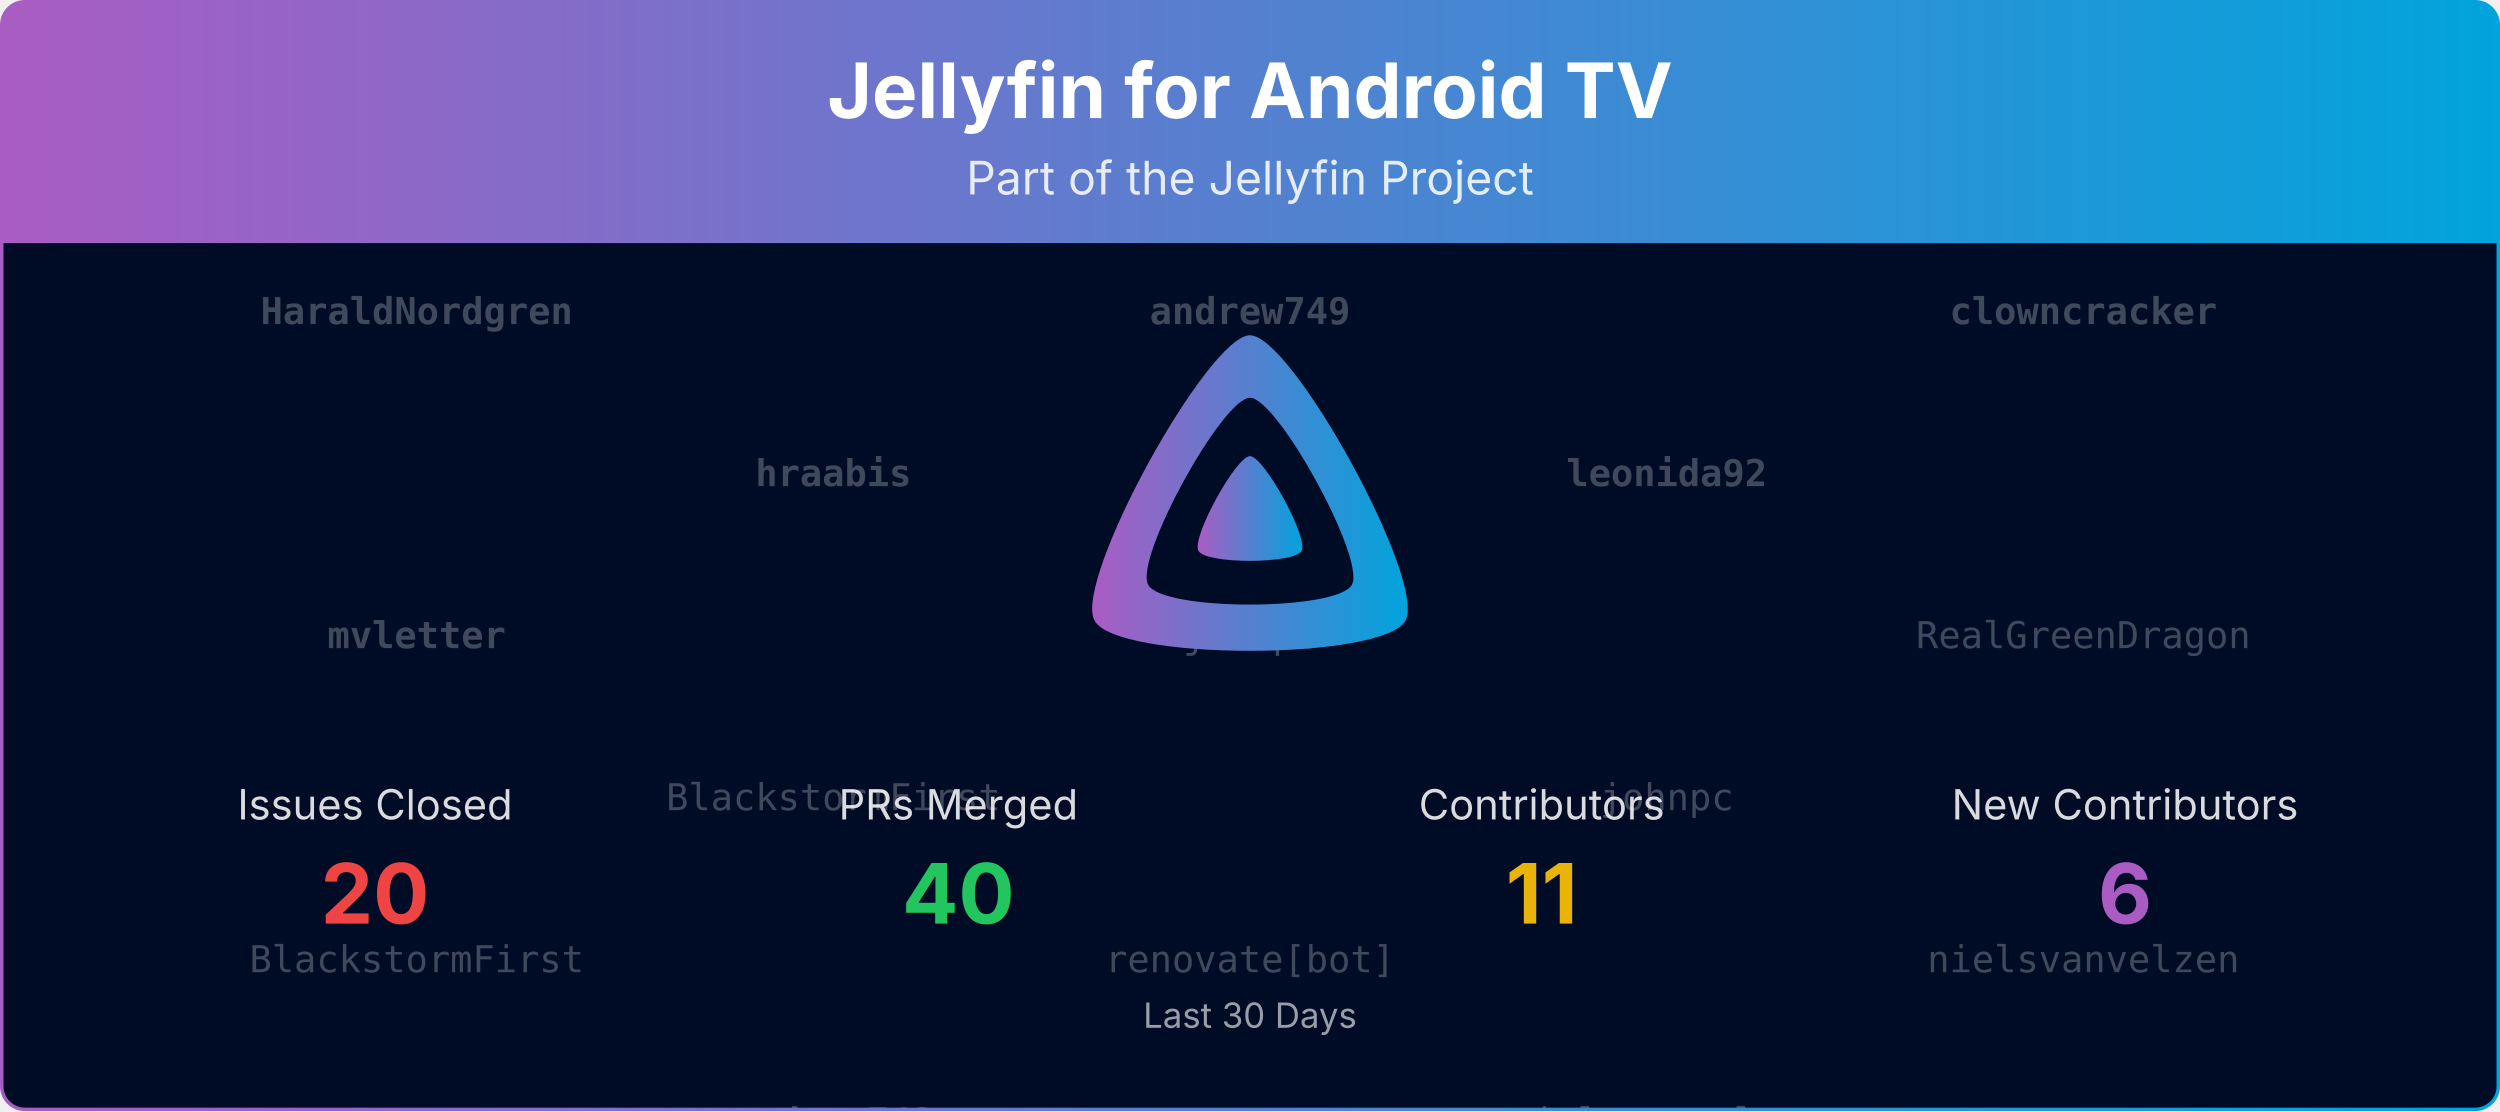
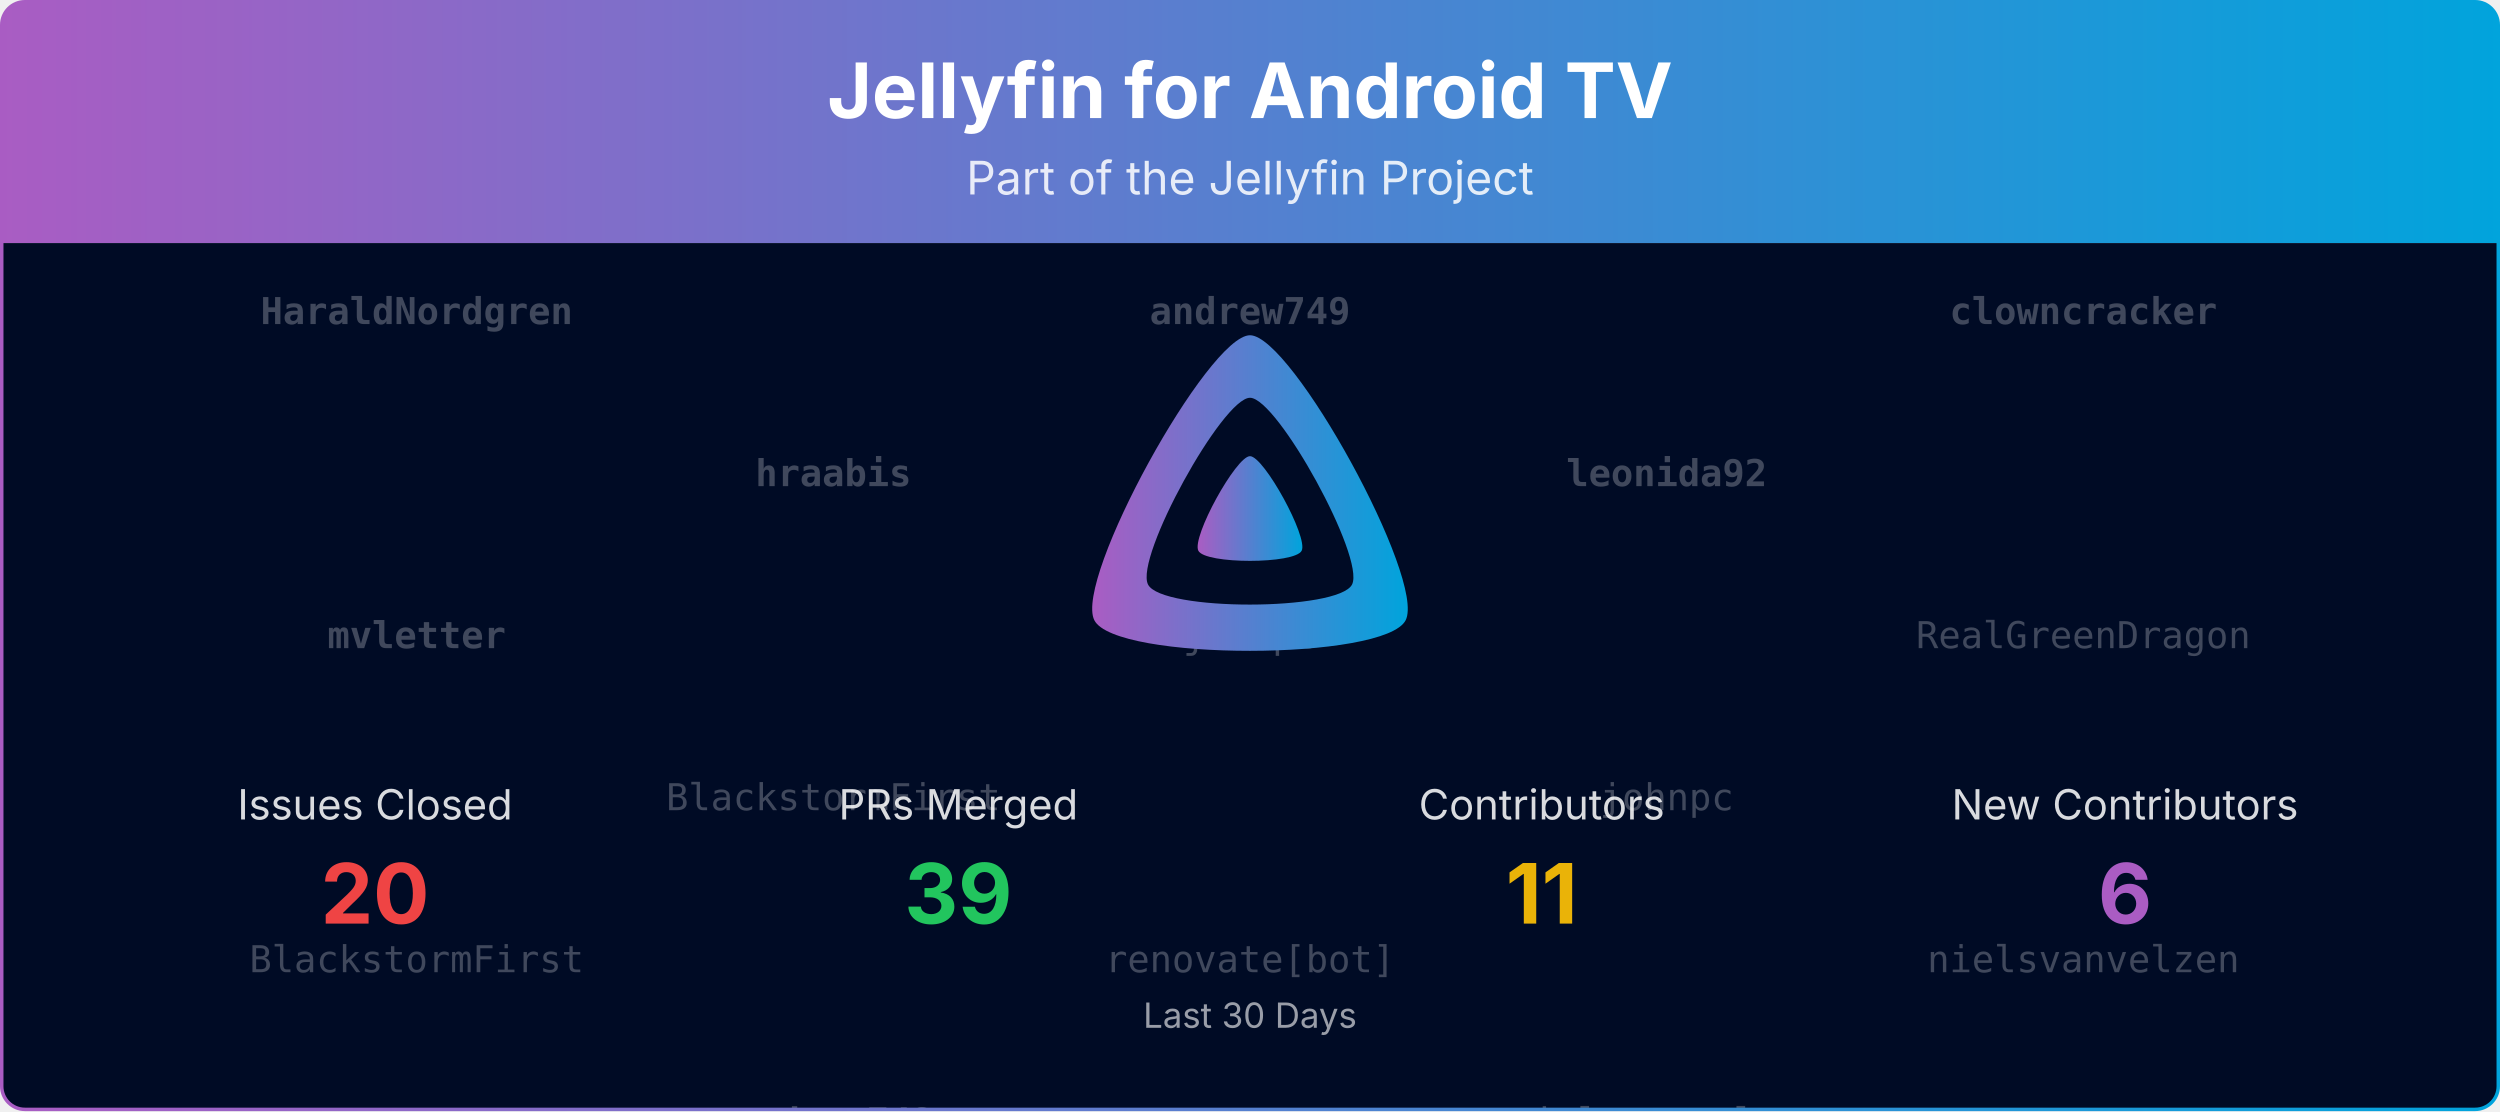
<svg xmlns="http://www.w3.org/2000/svg" viewBox="0 0 1080 480" width="100%" role="img" aria-label="Jellyfin for Android TV">
  <defs>
    <linearGradient id="banner-jellyfin-androidtv-grad" x1="0" y1="0" x2="1" y2="0">
      <stop offset="0%" stop-color="#AA5CC3" />
      <stop offset="100%" stop-color="#00A4DC" />
    </linearGradient>
    <clipPath id="banner-jellyfin-androidtv-grad-clip">
      <rect x="0.75" y="0.75" width="1078.5" height="478.5" rx="10" ry="10" />
    </clipPath>
  </defs>
  <defs>
    <clipPath id="banner-jellyfin-androidtv-grad-rain-clip">
      <rect x="0.75" y="105" width="1078.5" height="374.25" />
    </clipPath>
  </defs>
  <g clip-path="url(#banner-jellyfin-androidtv-grad-clip)">
    <path d="M0.75,10.75 A10.0,10.0 0 0 1 10.75,0.75 L1069.25,0.75 A10.0,10.0 0 0 1 1079.25,10.75 L1079.25,105.00 L0.75,105.00 Z" fill="url(#banner-jellyfin-androidtv-grad)" />
    <text x="540.0" y="51" text-anchor="middle" font-size="33" font-weight="700" font-family="Plus Jakarta Sans, system-ui, -apple-system, Segoe UI, sans-serif" fill="#ffffff">Jellyfin for Android TV</text>
    <text x="540.0" y="84" text-anchor="middle" font-size="20" font-family="Plus Jakarta Sans, system-ui, -apple-system, Segoe UI, sans-serif" fill="#ffffff" opacity="0.85">Part of the Jellyfin Project</text>
    <rect x="0.75" y="105" width="1078.5" height="374.25" fill="#000b25" />
    <g opacity="0.25" clip-path="url(#banner-jellyfin-androidtv-grad-rain-clip)" font-family="ui-monospace, SFMono-Regular, Menlo, Consolas, monospace" font-size="16" fill="#ffffff" text-anchor="middle">
      <g transform="translate(180.00,105)">
        <g>
          <animateTransform attributeName="transform" type="translate" values="0,-420;0,0" dur="10.00s" begin="-0.00s" repeatCount="indefinite" />
          <text y="35.0" font-weight="700">HaraldNordgren</text>
          <text y="175.0" font-weight="700">mvletter</text>
          <text y="315.0">BlackstormFirst</text>
          <text y="455.0" font-weight="700">HaraldNordgren</text>
          <text y="595.0" font-weight="700">mvletter</text>
          <text y="735.0">BlackstormFirst</text>
        </g>
      </g>
      <g transform="translate(540.00,105)">
        <g>
          <animateTransform attributeName="transform" type="translate" values="0,-420;0,0" dur="10.00s" begin="-1.91s" repeatCount="indefinite" />
          <text y="35.0" font-weight="700">andrew749</text>
          <text y="175.0">johnpc</text>
          <text y="315.0">renovate[bot]</text>
          <text y="455.0" font-weight="700">andrew749</text>
          <text y="595.0">johnpc</text>
          <text y="735.0">renovate[bot]</text>
        </g>
      </g>
      <g transform="translate(900.00,105)">
        <g>
          <animateTransform attributeName="transform" type="translate" values="0,-420;0,0" dur="10.00s" begin="-3.82s" repeatCount="indefinite" />
          <text y="35.0" font-weight="700">clowncracker</text>
          <text y="175.0">RealGreenDragon</text>
          <text y="315.0">nielsvanvelzen</text>
          <text y="455.0" font-weight="700">clowncracker</text>
          <text y="595.0">RealGreenDragon</text>
          <text y="735.0">nielsvanvelzen</text>
        </g>
      </g>
      <g transform="translate(360.00,105)">
        <g>
          <animateTransform attributeName="transform" type="translate" values="0,-420;0,0" dur="10.00s" begin="-5.73s" repeatCount="indefinite" />
          <text y="105.0" font-weight="700">hraabis</text>
          <text y="245.0">BlackstormFirst</text>
          <text y="385.0" font-weight="700">andrew749</text>
          <text y="525.0" font-weight="700">hraabis</text>
          <text y="665.0">BlackstormFirst</text>
          <text y="805.0" font-weight="700">andrew749</text>
        </g>
      </g>
      <g transform="translate(720.00,105)">
        <g>
          <animateTransform attributeName="transform" type="translate" values="0,-420;0,0" dur="10.00s" begin="-7.64s" repeatCount="indefinite" />
          <text y="105.0" font-weight="700">leonida92</text>
          <text y="245.0">johnpc</text>
          <text y="385.0">nielsvanvelzen</text>
          <text y="525.0" font-weight="700">leonida92</text>
          <text y="665.0">johnpc</text>
          <text y="805.0">nielsvanvelzen</text>
        </g>
      </g>
    </g>
    <g transform="translate(465.00,138.00) scale(0.29297)">
      <path fill="url(#banner-jellyfin-androidtv-grad)" fill-rule="evenodd" d="M256,23.3c-61.6,0-259.8,359.4-229.6,420.1s429.3,60,459.2,0S317.6,23.3,256,23.3zM406.5,390.8c-19.6,39.3-281.1,39.8-300.9,0s110.1-275.3,150.4-275.3S426.1,351.4,406.5,390.8z" />
      <path fill="url(#banner-jellyfin-androidtv-grad)" d="M256,201.6c-20.4,0-86.2,119.3-76.2,139.4s142.5,19.9,152.4,0S276.5,201.6,256,201.6z" />
    </g>
    <text x="162.0" y="354.0" text-anchor="middle" font-size="18" font-family="Plus Jakarta Sans, system-ui, -apple-system, Segoe UI, sans-serif" fill="#ffffff" opacity="0.85">Issues Closed</text>
    <text x="162.0" y="399.0" text-anchor="middle" font-size="36" font-weight="700" font-family="Plus Jakarta Sans, system-ui, -apple-system, Segoe UI, sans-serif" fill="#ef4444">20</text>
    <text x="414.0" y="354.0" text-anchor="middle" font-size="18" font-family="Plus Jakarta Sans, system-ui, -apple-system, Segoe UI, sans-serif" fill="#ffffff" opacity="0.85">PRs Merged</text>
-     <text x="414.0" y="399.0" text-anchor="middle" font-size="36" font-weight="700" font-family="Plus Jakarta Sans, system-ui, -apple-system, Segoe UI, sans-serif" fill="#22c55e">40</text>
+     <text x="414.0" y="399.0" text-anchor="middle" font-size="36" font-weight="700" font-family="Plus Jakarta Sans, system-ui, -apple-system, Segoe UI, sans-serif" fill="#22c55e">39</text>
    <text x="666.0" y="354.0" text-anchor="middle" font-size="18" font-family="Plus Jakarta Sans, system-ui, -apple-system, Segoe UI, sans-serif" fill="#ffffff" opacity="0.85">Contributors</text>
    <text x="666.0" y="399.0" text-anchor="middle" font-size="36" font-weight="700" font-family="Plus Jakarta Sans, system-ui, -apple-system, Segoe UI, sans-serif" fill="#eab308">11</text>
    <text x="918.0" y="354.0" text-anchor="middle" font-size="18" font-family="Plus Jakarta Sans, system-ui, -apple-system, Segoe UI, sans-serif" fill="#ffffff" opacity="0.85">New Contributors</text>
    <text x="918.0" y="399.0" text-anchor="middle" font-size="36" font-weight="700" font-family="Plus Jakarta Sans, system-ui, -apple-system, Segoe UI, sans-serif" fill="#AA5CC3">6</text>
    <text x="540.0" y="444.0" text-anchor="middle" font-size="15" font-family="Plus Jakarta Sans, system-ui, -apple-system, Segoe UI, sans-serif" fill="#ffffff" opacity="0.6">Last 30 Days</text>
  </g>
  <rect x="0.75" y="0.75" width="1078.5" height="478.5" rx="10" ry="10" fill="none" stroke="url(#banner-jellyfin-androidtv-grad)" stroke-width="1.5" />
</svg>
